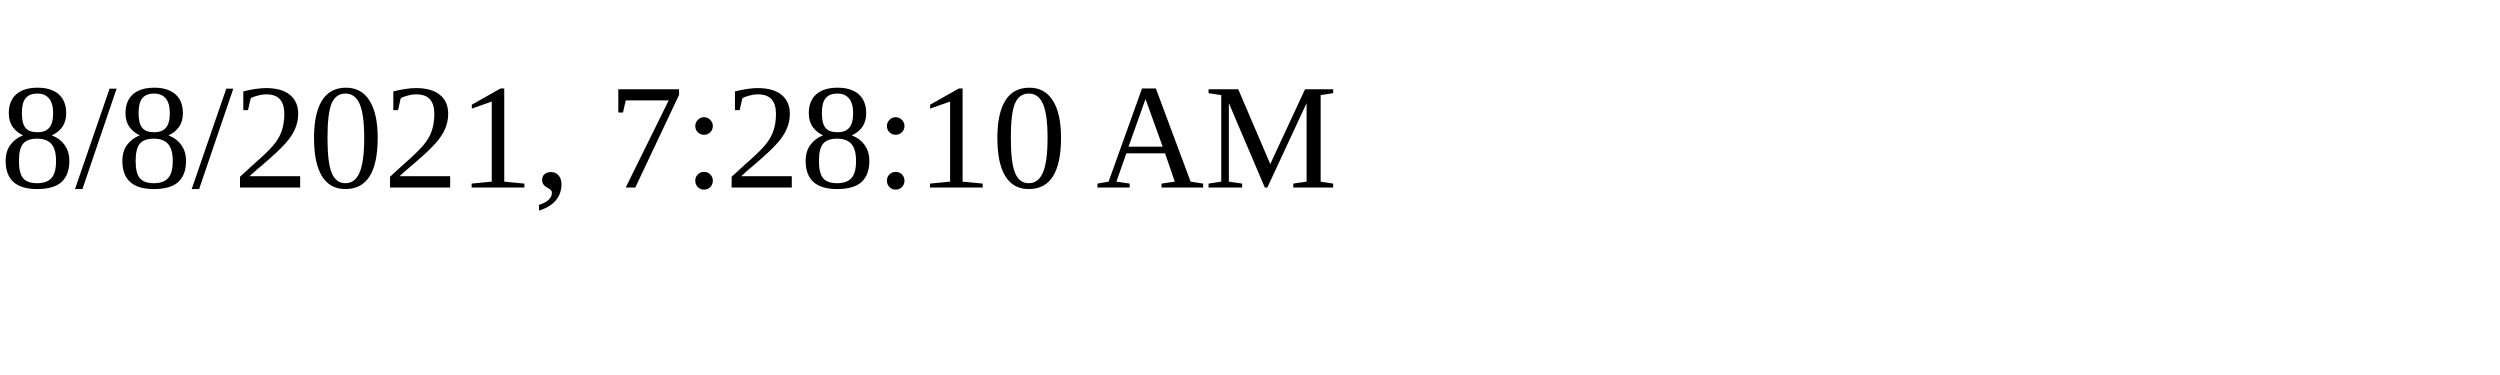
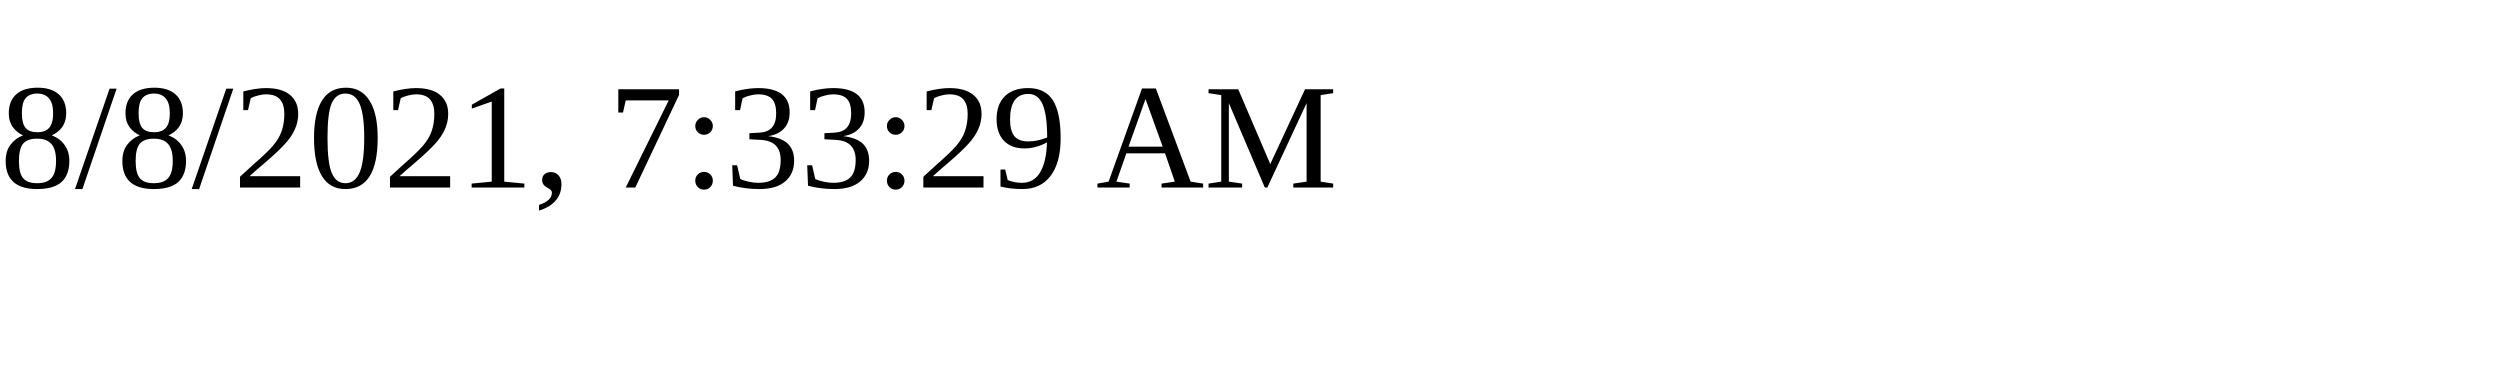
<svg xmlns="http://www.w3.org/2000/svg" height="30" width="200">
-   <text x="0" y="15">8/8/2021, 7:28:10 AM</text>
+   <text x="0" y="15">8/8/2021, 7:33:29 AM</text>
</svg>
